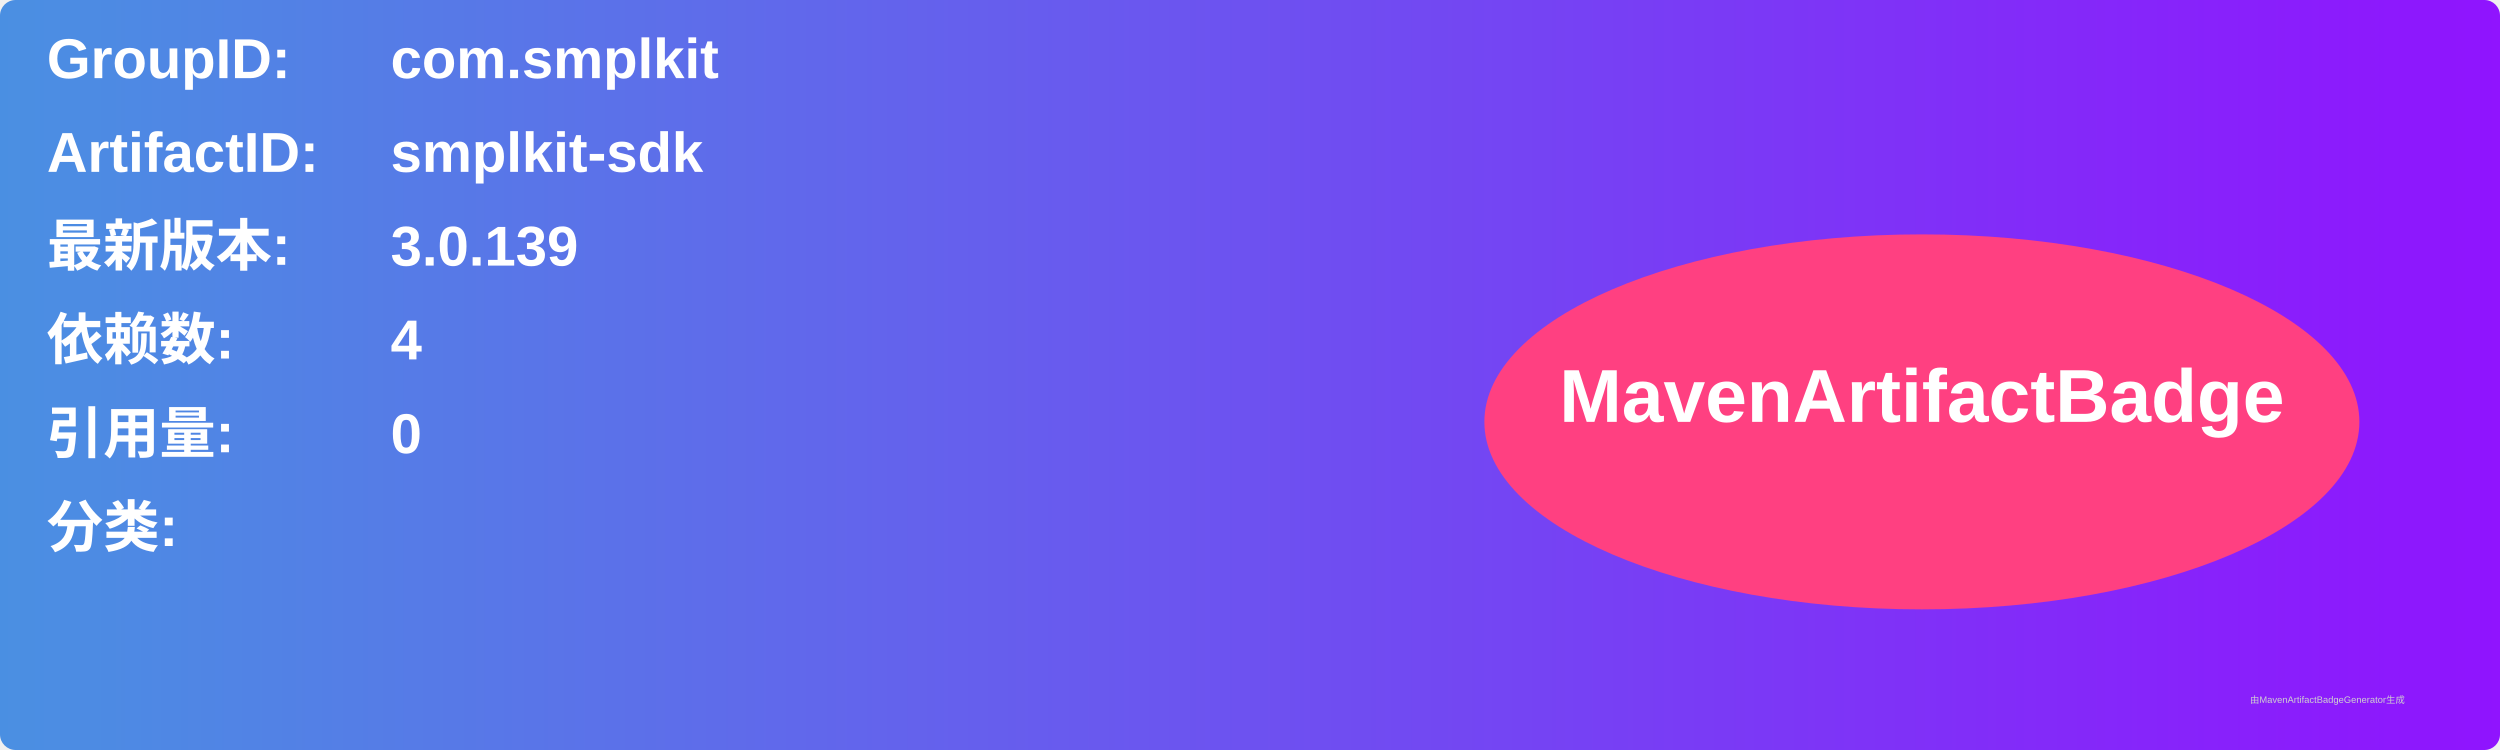
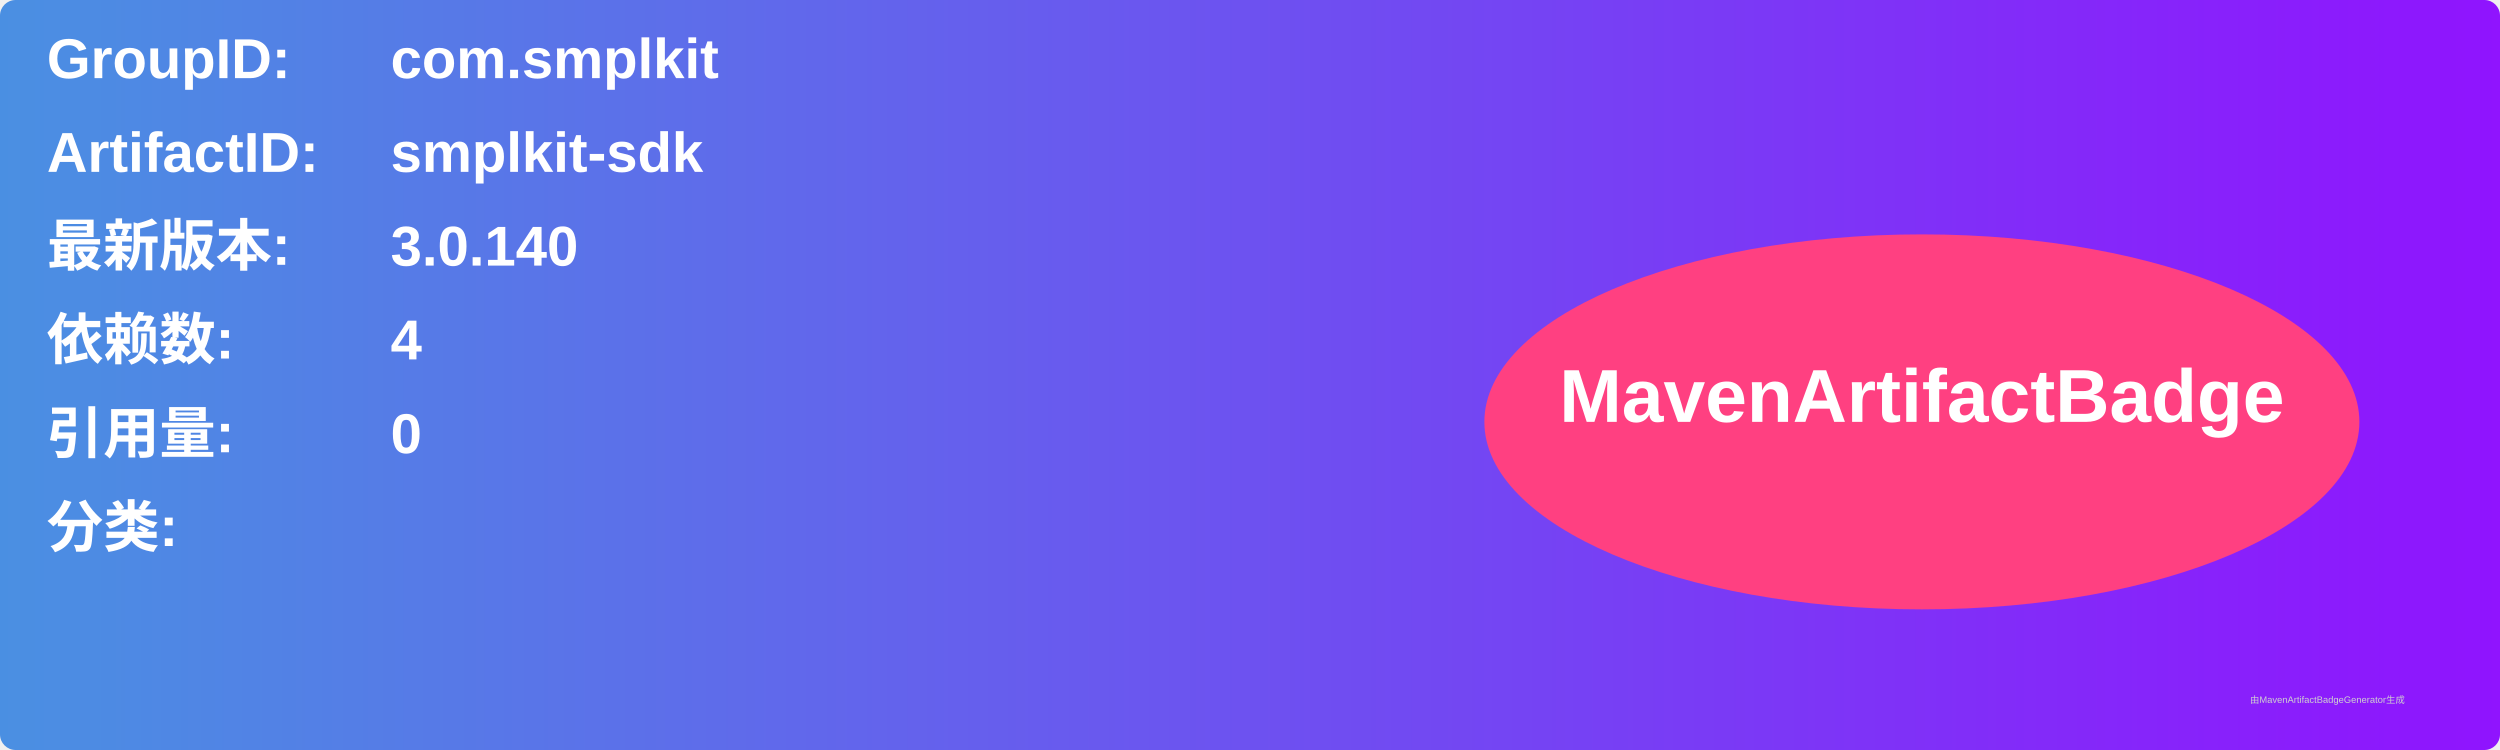
<svg xmlns="http://www.w3.org/2000/svg" width="800" height="240" viewBox="0 0 800 240">
  <linearGradient id="grad" x1="0%" y1="0%" x2="100%" y2="0%">
    <stop offset="0%" stop-color="#4a90e2" />
    <stop offset="100%" stop-color="#9013fe" />
  </linearGradient>
  <rect width="100%" height="100%" rx="5" ry="5" fill="url(#grad)" />
  <g transform="translate(15, 15)">
    <text x="0" y="10" font-family="Arial" font-size="18" fill="white" font-weight="bold" width="260">GroupID:</text>
    <text x="110" y="10" font-family="Arial" font-size="18" fill="white" font-weight="bold" width="460">com.smplkit</text>
    <text x="0" y="40" font-family="Arial" font-size="18" fill="white" font-weight="bold" width="260">ArtifactID:</text>
    <text x="110" y="40" font-family="Arial" font-size="18" fill="white" font-weight="bold" width="460">smplkit-sdk</text>
    <text x="0" y="70" font-family="Arial" font-size="18" fill="white" font-weight="bold">最新版本:</text>
    <text x="110" y="70" font-family="Arial" font-size="18" fill="white" font-weight="bold">
-       <tspan font-weight="bold">3.0.139</tspan>
+       <tspan font-weight="bold">3.0.140</tspan>
    </text>
    <text x="0" y="100" font-family="Arial" font-size="18" fill="white" font-weight="bold">依赖数: </text>
    <text x="110" y="100" font-family="Arial" font-size="18" fill="white">
      <tspan font-weight="bold">4</tspan>
    </text>
    <text x="0" y="130" font-family="Arial" font-size="18" fill="white" font-weight="bold">引用量: </text>
    <text x="110" y="130" font-family="Arial" font-size="18" fill="white">
      <tspan font-weight="bold">0</tspan>
    </text>
    <text x="0" y="160" font-family="Arial" font-size="18" fill="white" font-weight="bold">分类:</text>
    <text x="10" y="190" font-family="Arial" font-size="10" fill="white">
      <tspan font-weight="bold" />
    </text>
    <ellipse cx="600" cy="120" rx="140" ry="60" fill="#ff4081" />
    <text x="600" y="120" text-anchor="middle" font-family="Arial" font-size="24" fill="white" font-weight="bold">MavenArtifactBadge</text>
  </g>
  <text x="720" y="225" font-family="Arial" font-size="3" fill="#d0d0d0">由MavenArtifactBadgeGenerator生成</text>
</svg>
